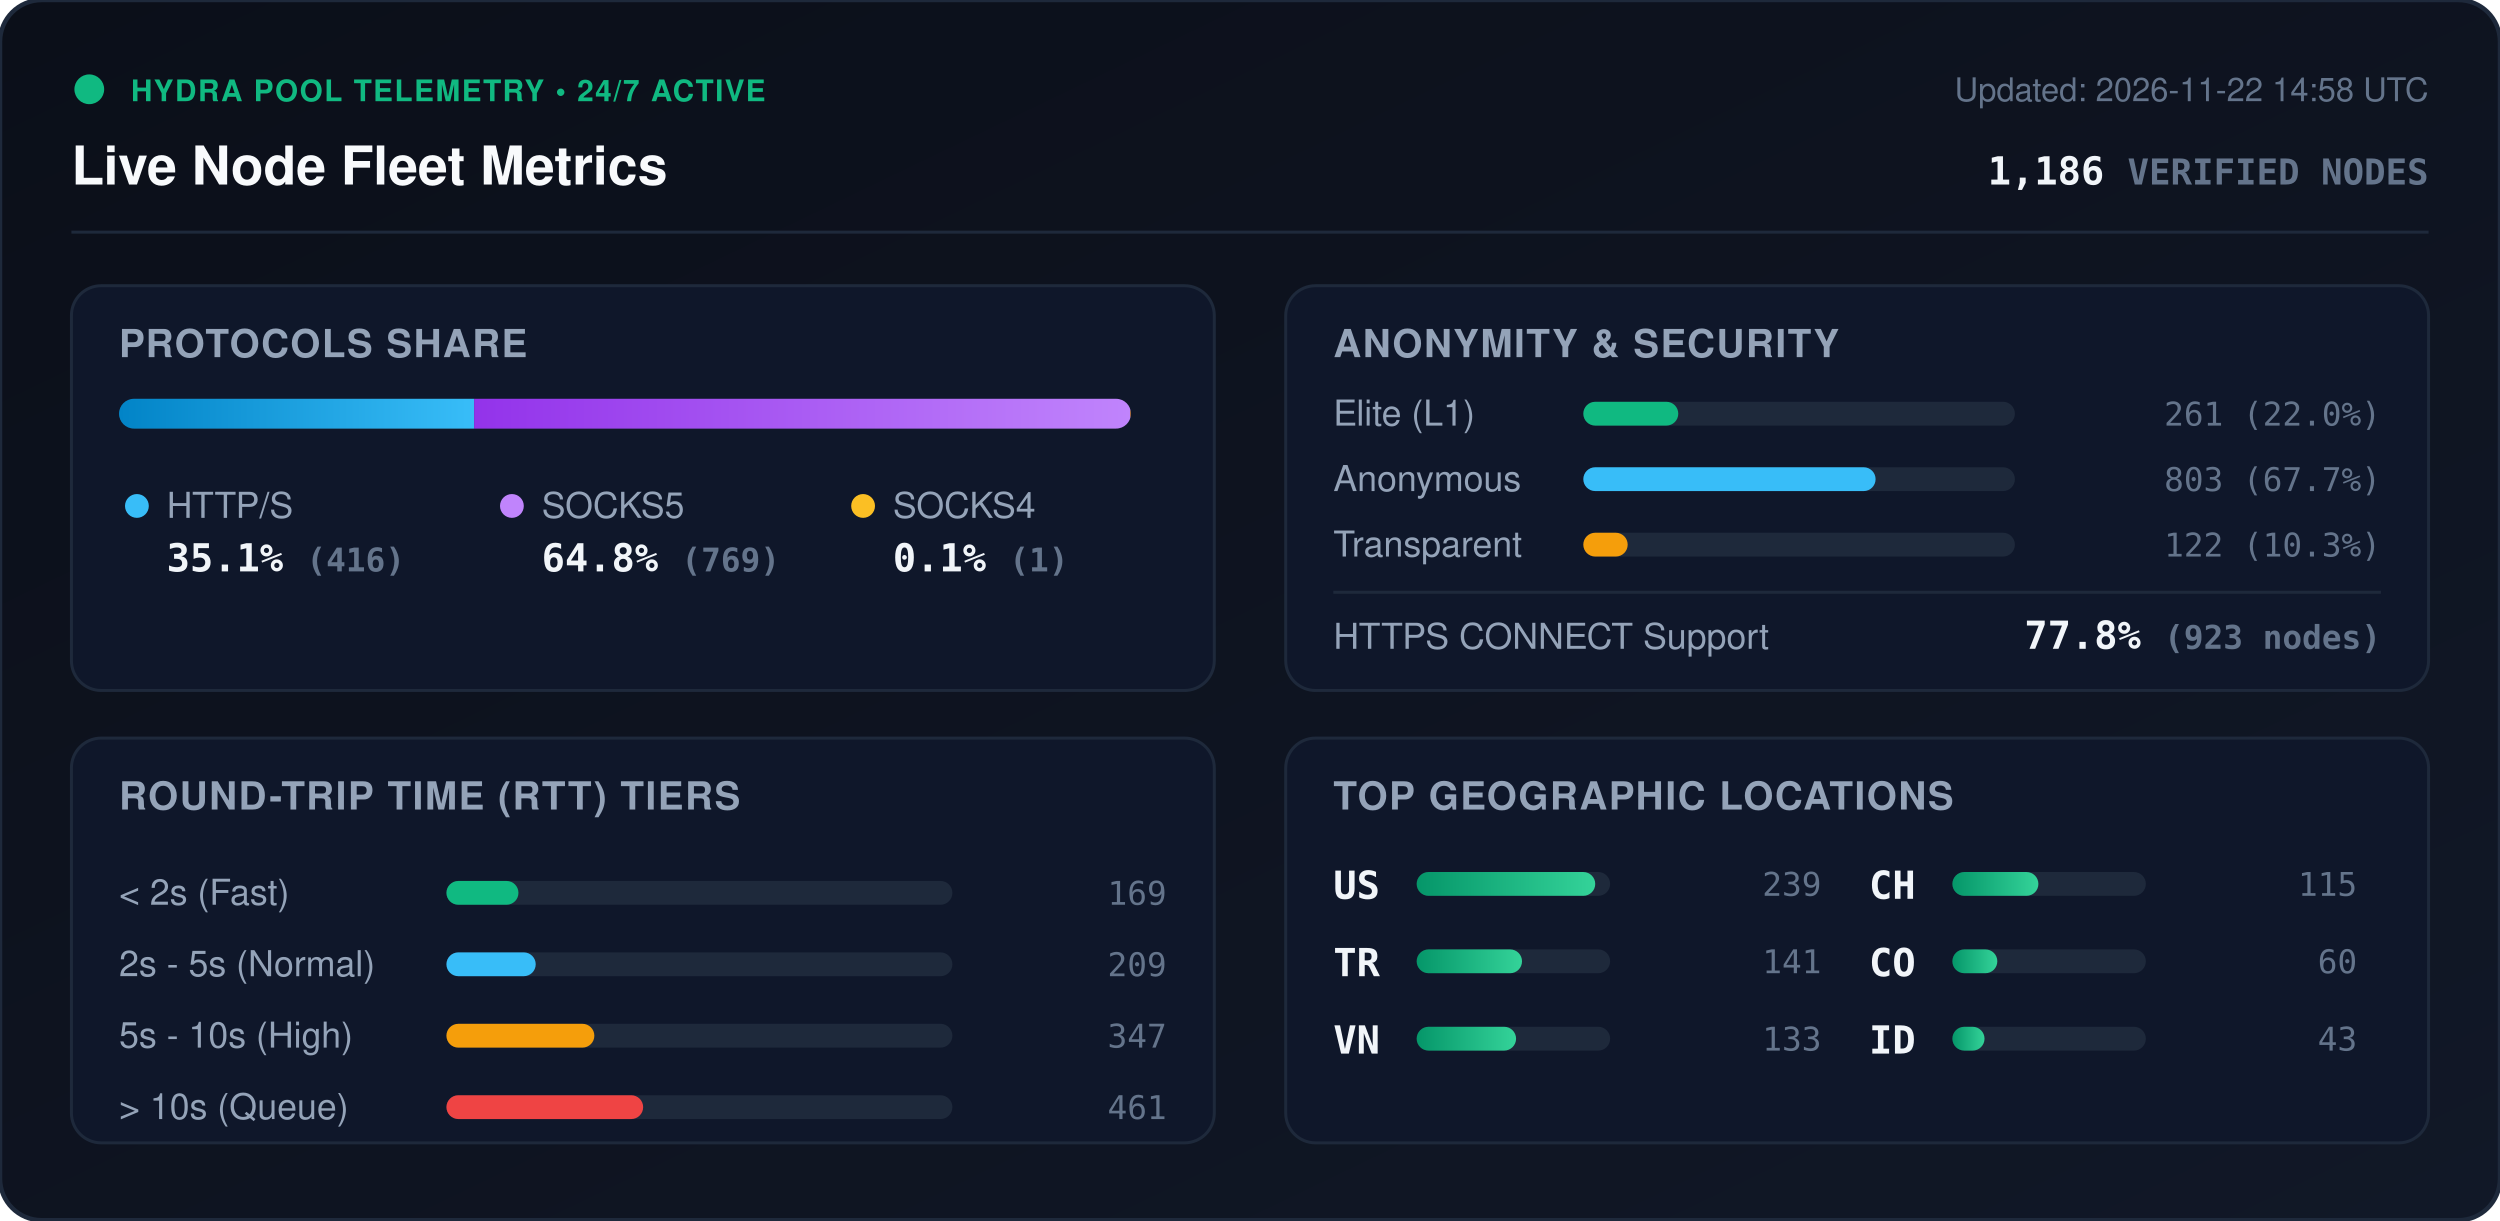
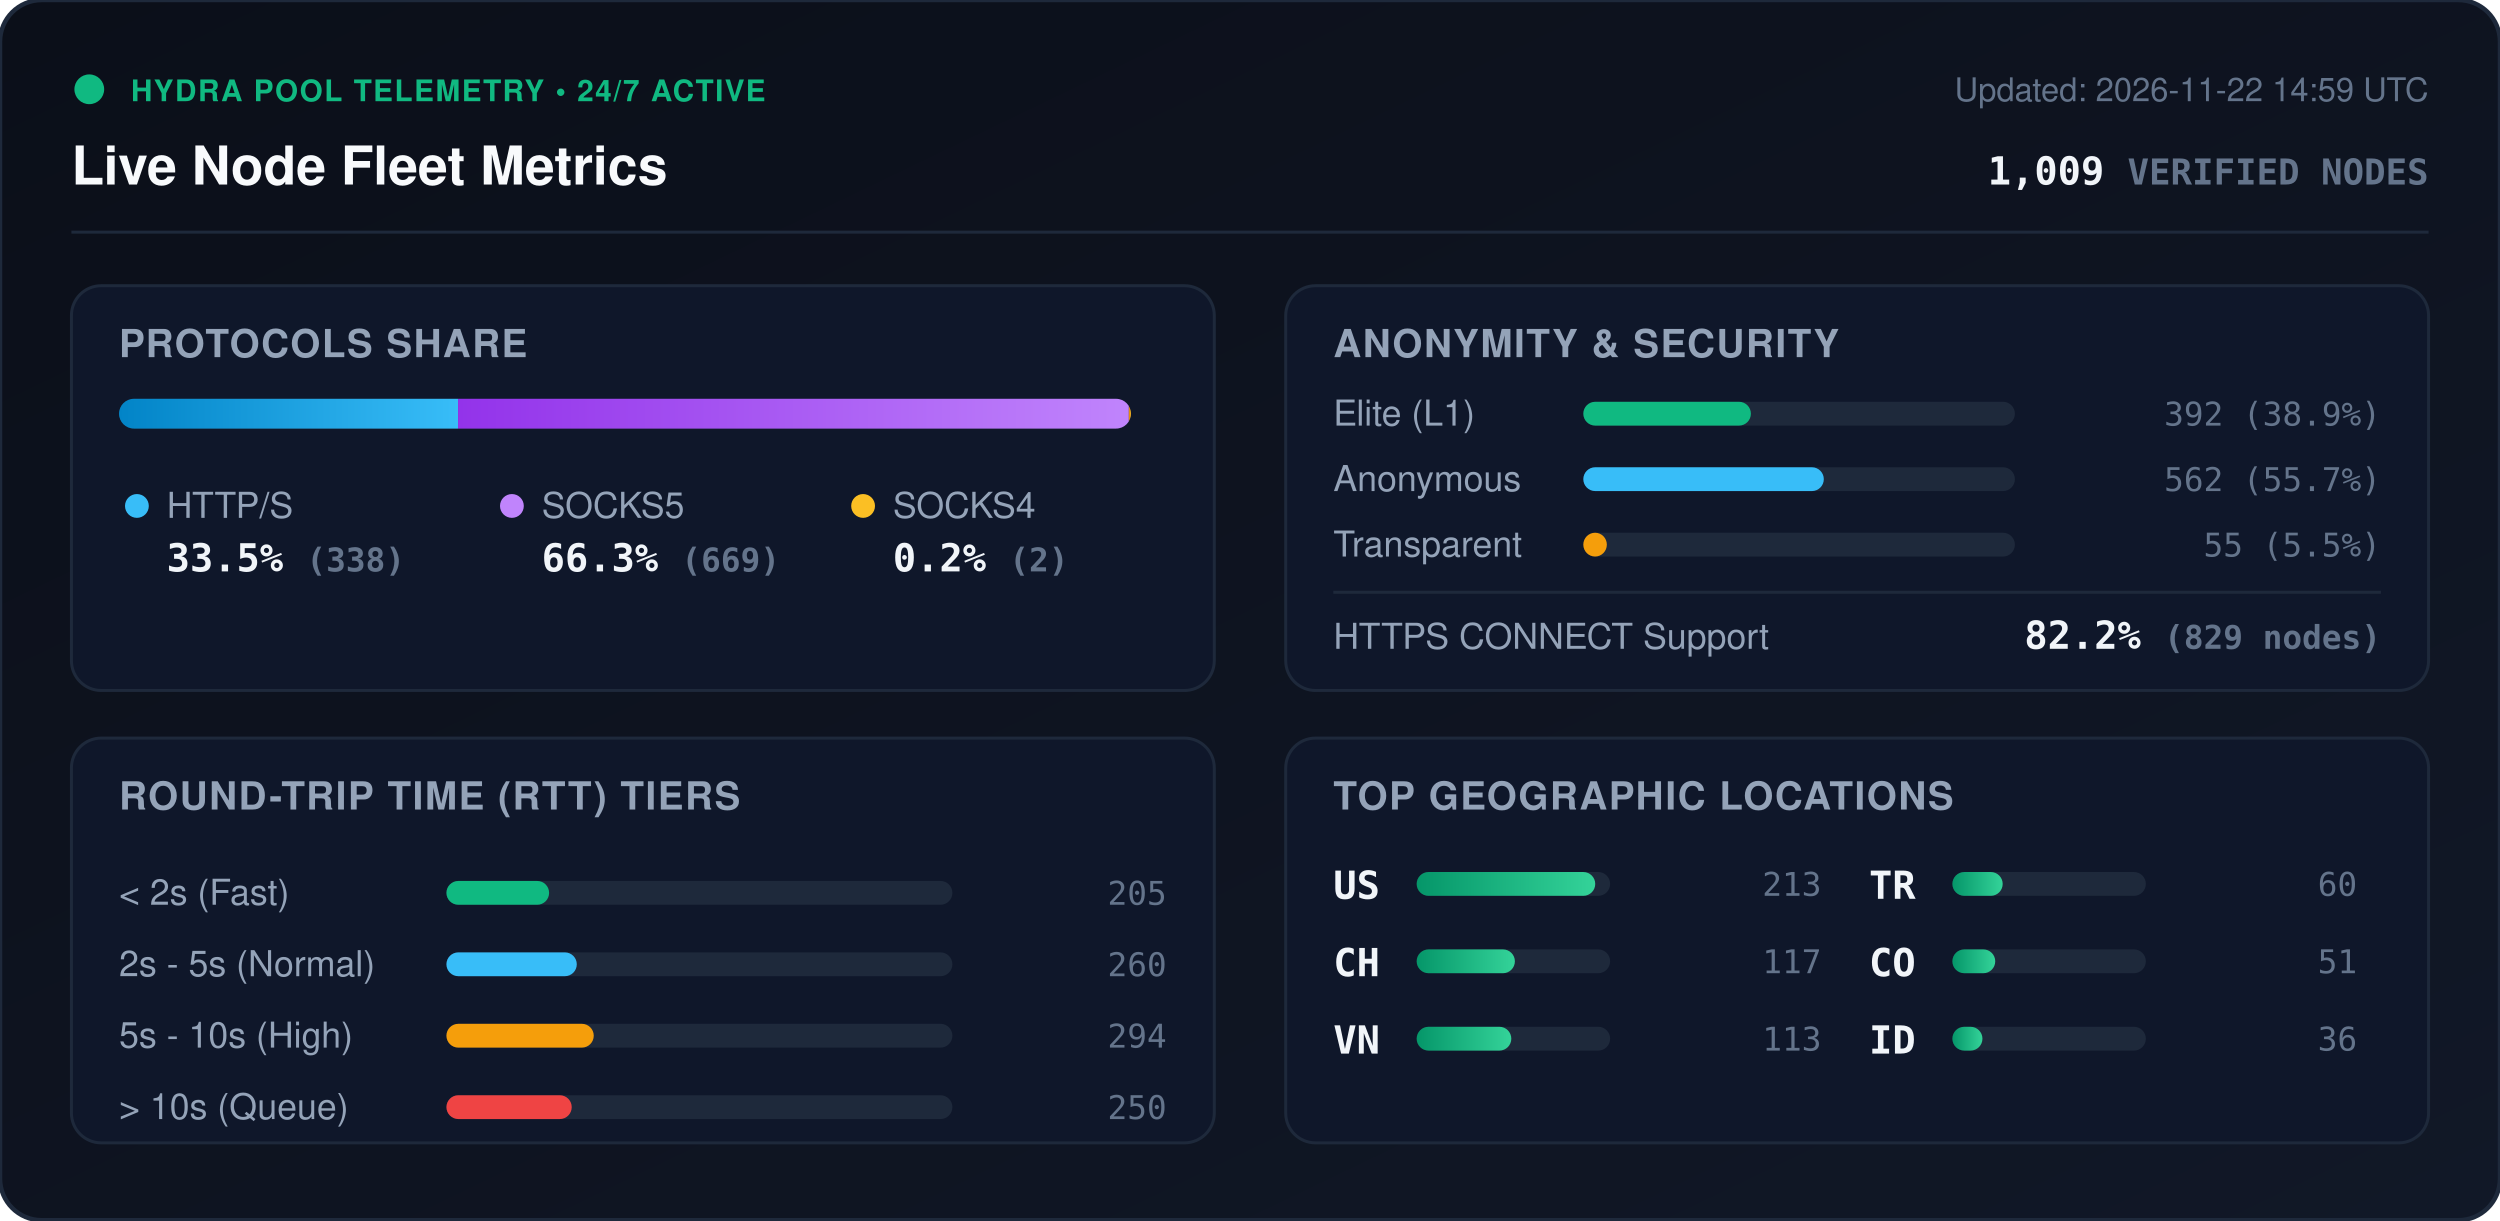
<svg xmlns="http://www.w3.org/2000/svg" viewBox="0 0 840 410" width="840" height="410" style="max-width: 100%; height: auto;">
  <defs>
    <linearGradient id="bg" x1="0%" y1="0%" x2="100%" y2="100%">
      <stop offset="0%" stop-color="#0b0f19" />
      <stop offset="100%" stop-color="#111827" />
    </linearGradient>
    <linearGradient id="bar-http" x1="0%" y1="0%" x2="100%" y2="0%">
      <stop offset="0%" stop-color="#0284c7" />
      <stop offset="100%" stop-color="#38bdf8" />
    </linearGradient>
    <linearGradient id="bar-socks5" x1="0%" y1="0%" x2="100%" y2="0%">
      <stop offset="0%" stop-color="#9333ea" />
      <stop offset="100%" stop-color="#c084fc" />
    </linearGradient>
    <linearGradient id="bar-socks4" x1="0%" y1="0%" x2="100%" y2="0%">
      <stop offset="0%" stop-color="#d97706" />
      <stop offset="100%" stop-color="#fbbf24" />
    </linearGradient>
    <linearGradient id="bar-green" x1="0%" y1="0%" x2="100%" y2="0%">
      <stop offset="0%" stop-color="#059669" />
      <stop offset="100%" stop-color="#34d399" />
    </linearGradient>
    <clipPath id="prog-track-clip">
      <rect width="340.0" height="10" rx="5" />
    </clipPath>
    <style>
      .title { font: 700 18px -apple-system, BlinkMacSystemFont, 'Segoe UI', Helvetica, Arial, sans-serif; fill: #f8fafc; }
      .sub { font: 500 11px -apple-system, BlinkMacSystemFont, 'Segoe UI', Helvetica, Arial, sans-serif; fill: #64748b; }
      .section-hdr { font: 600 13px -apple-system, BlinkMacSystemFont, 'Segoe UI', Helvetica, Arial, sans-serif; fill: #94a3b8; letter-spacing: 0.5px; }
      .metric-val { font: 700 13px -apple-system, BlinkMacSystemFont, 'Segoe UI', Helvetica, Arial, sans-serif; fill: #f1f5f9; }
      .metric-lbl { font: 500 12px -apple-system, BlinkMacSystemFont, 'Segoe UI', Helvetica, Arial, sans-serif; fill: #94a3b8; }
      .badge-txt { font: 700 10px -apple-system, BlinkMacSystemFont, 'Segoe UI', Helvetica, Arial, sans-serif; fill: #10b981; letter-spacing: 0.5px; }
      .mono { font-family: ui-monospace, SFMono-Regular, Menlo, Monaco, Consolas, monospace; }
      .pulse { animation: beacon 2s infinite ease-in-out; }
      @keyframes beacon { 0%, 100% { opacity: 1; } 50% { opacity: 0.35; } }
    </style>
  </defs>
  <rect width="840" height="410" rx="14" fill="url(#bg)" stroke="#1e293b" stroke-width="1.5" />
  <g transform="translate(24, 24)">
    <circle cx="6" cy="6" r="5" fill="#10b981" class="pulse" />
    <text x="20" y="10" class="badge-txt">HYDRA POOL TELEMETRY • 24/7 ACTIVE</text>
    <text x="0" y="38" class="title">Live Node Fleet Metrics</text>
-     <text x="792" y="10" text-anchor="end" class="sub">Updated: 2026-11-22 14:58 UTC</text>
-     <text x="792" y="38" text-anchor="end" class="metric-val mono" fill="#38bdf8">1,186 <tspan font-size="12" fill="#64748b">VERIFIED NODES</tspan>
+     <text x="792" y="10" text-anchor="end" class="sub">Updated: 2026-11-22 14:59 UTC</text>
+     <text x="792" y="38" text-anchor="end" class="metric-val mono" fill="#38bdf8">1,009 <tspan font-size="12" fill="#64748b">VERIFIED NODES</tspan>
    </text>
  </g>
  <line x1="24" y1="78" x2="816" y2="78" stroke="#1e293b" stroke-width="1" />
  <g transform="translate(24, 96)">
    <rect width="384" height="136" rx="10" fill="#0f172a" stroke="#1e293b" />
    <text x="16" y="24" class="section-hdr">PROTOCOLS SHARE</text>
    <g transform="translate(16, 38)">
      <rect width="340.0" height="10" rx="5" fill="#1e293b" />
      <g clip-path="url(#prog-track-clip)">
-         <rect x="0" width="119.3" height="10" fill="url(#bar-http)" />
-         <rect x="119.3" width="220.5" height="10" fill="url(#bar-socks5)" />
-         <rect x="339.8" width="0.3" height="10" fill="url(#bar-socks4)" />
+         <rect x="0" width="113.9" height="10" fill="url(#bar-http)" />
+         <rect x="113.9" width="225.4" height="10" fill="url(#bar-socks5)" />
+         <rect x="339.3" width="0.7" height="10" fill="url(#bar-socks4)" />
      </g>
    </g>
    <g transform="translate(16, 68)">
      <circle cx="6" cy="6" r="4" fill="#38bdf8" />
      <text x="16" y="10" class="metric-lbl">HTTP/S</text>
-       <text x="16" y="28" class="metric-val mono">35.1% <tspan font-size="11" fill="#64748b">(416)</tspan>
+       <text x="16" y="28" class="metric-val mono">33.5% <tspan font-size="11" fill="#64748b">(338)</tspan>
      </text>
      <circle cx="132" cy="6" r="4" fill="#c084fc" />
      <text x="142" y="10" class="metric-lbl">SOCKS5</text>
-       <text x="142" y="28" class="metric-val mono">64.8% <tspan font-size="11" fill="#64748b">(769)</tspan>
+       <text x="142" y="28" class="metric-val mono">66.3% <tspan font-size="11" fill="#64748b">(669)</tspan>
      </text>
      <circle cx="250" cy="6" r="4" fill="#fbbf24" />
      <text x="260" y="10" class="metric-lbl">SOCKS4</text>
-       <text x="260" y="28" class="metric-val mono">0.1% <tspan font-size="11" fill="#64748b">(1)</tspan>
+       <text x="260" y="28" class="metric-val mono">0.2% <tspan font-size="11" fill="#64748b">(2)</tspan>
      </text>
    </g>
  </g>
  <g transform="translate(432, 96)">
    <rect width="384" height="136" rx="10" fill="#0f172a" stroke="#1e293b" />
    <text x="16" y="24" class="section-hdr">ANONYMITY &amp; SECURITY</text>
    <text x="16" y="47" class="metric-lbl">Elite (L1)</text>
    <rect x="100" y="39" width="145.0" height="8" rx="4" fill="#1e293b" />
-     <rect x="100" y="39" width="31.9" height="8" rx="4" fill="#10b981" />
-     <text x="368" y="47" text-anchor="end" class="mono sub" fill="#e2e8f0">261 (22.0%)</text>
+     <rect x="100" y="39" width="56.3" height="8" rx="4" fill="#10b981" />
+     <text x="368" y="47" text-anchor="end" class="mono sub" fill="#e2e8f0">392 (38.9%)</text>
    <text x="16" y="69" class="metric-lbl">Anonymous</text>
    <rect x="100" y="61" width="145.0" height="8" rx="4" fill="#1e293b" />
-     <rect x="100" y="61" width="98.2" height="8" rx="4" fill="#38bdf8" />
-     <text x="368" y="69" text-anchor="end" class="mono sub" fill="#e2e8f0">803 (67.7%)</text>
+     <rect x="100" y="61" width="80.8" height="8" rx="4" fill="#38bdf8" />
+     <text x="368" y="69" text-anchor="end" class="mono sub" fill="#e2e8f0">562 (55.7%)</text>
    <text x="16" y="91" class="metric-lbl">Transparent</text>
    <rect x="100" y="83" width="145.0" height="8" rx="4" fill="#1e293b" />
-     <rect x="100" y="83" width="14.9" height="8" rx="4" fill="#f59e0b" />
-     <text x="368" y="91" text-anchor="end" class="mono sub" fill="#e2e8f0">122 (10.3%)</text>
+     <rect x="100" y="83" width="7.9" height="8" rx="4" fill="#f59e0b" />
+     <text x="368" y="91" text-anchor="end" class="mono sub" fill="#e2e8f0">55 (5.5%)</text>
    <line x1="16" y1="103" x2="368" y2="103" stroke="#1e293b" stroke-width="1" />
    <text x="16" y="122" class="metric-lbl">HTTPS CONNECT Support</text>
-     <text x="368" y="122" text-anchor="end" class="metric-val mono" fill="#34d399">77.8% <tspan font-size="11" fill="#64748b">(923 nodes)</tspan>
+     <text x="368" y="122" text-anchor="end" class="metric-val mono" fill="#34d399">82.2% <tspan font-size="11" fill="#64748b">(829 nodes)</tspan>
    </text>
  </g>
  <g transform="translate(24, 248)">
    <rect width="384" height="136" rx="10" fill="#0f172a" stroke="#1e293b" />
    <text x="16" y="24" class="section-hdr">ROUND-TRIP TIME (RTT) TIERS</text>
    <g transform="translate(16, 42)">
      <text x="0" y="14" class="metric-lbl">&lt; 2s (Fast)</text>
      <rect x="110" y="6" width="170" height="8" rx="4" fill="#1e293b" />
-       <rect x="110" y="6" width="24.2" height="8" rx="4" fill="#10b981" />
-       <text x="352" y="14" text-anchor="end" class="mono sub">169</text>
+       <rect x="110" y="6" width="34.5" height="8" rx="4" fill="#10b981" />
+       <text x="352" y="14" text-anchor="end" class="mono sub">205</text>
      <text x="0" y="38" class="metric-lbl">2s - 5s (Normal)</text>
      <rect x="110" y="30" width="170" height="8" rx="4" fill="#1e293b" />
-       <rect x="110" y="30" width="30.0" height="8" rx="4" fill="#38bdf8" />
-       <text x="352" y="38" text-anchor="end" class="mono sub">209</text>
+       <rect x="110" y="30" width="43.8" height="8" rx="4" fill="#38bdf8" />
+       <text x="352" y="38" text-anchor="end" class="mono sub">260</text>
      <text x="0" y="62" class="metric-lbl">5s - 10s (High)</text>
      <rect x="110" y="54" width="170" height="8" rx="4" fill="#1e293b" />
-       <rect x="110" y="54" width="49.7" height="8" rx="4" fill="#f59e0b" />
-       <text x="352" y="62" text-anchor="end" class="mono sub">347</text>
+       <rect x="110" y="54" width="49.5" height="8" rx="4" fill="#f59e0b" />
+       <text x="352" y="62" text-anchor="end" class="mono sub">294</text>
      <text x="0" y="86" class="metric-lbl">&gt; 10s (Queue)</text>
      <rect x="110" y="78" width="170" height="8" rx="4" fill="#1e293b" />
-       <rect x="110" y="78" width="66.1" height="8" rx="4" fill="#ef4444" />
-       <text x="352" y="86" text-anchor="end" class="mono sub">461</text>
+       <rect x="110" y="78" width="42.1" height="8" rx="4" fill="#ef4444" />
+       <text x="352" y="86" text-anchor="end" class="mono sub">250</text>
    </g>
  </g>
  <g transform="translate(432, 248)">
    <rect width="384" height="136" rx="10" fill="#0f172a" stroke="#1e293b" />
    <text x="16" y="24" class="section-hdr">TOP GEOGRAPHIC LOCATIONS</text>
    <g transform="translate(16, 42)">
      <g transform="translate(0, 0)">
        <text x="0" y="12" class="mono metric-val" font-size="12">US</text>
        <rect x="28" y="3" width="65" height="8" rx="4" fill="#1e293b" />
        <rect x="28" y="3" width="60.0" height="8" rx="4" fill="url(#bar-green)" />
-         <text x="164" y="11" text-anchor="end" class="mono sub">239</text>
+         <text x="164" y="11" text-anchor="end" class="mono sub">213</text>
      </g>
      <g transform="translate(0, 26)">
-         <text x="0" y="12" class="mono metric-val" font-size="12">TR</text>
+         <text x="0" y="12" class="mono metric-val" font-size="12">CH</text>
        <rect x="28" y="3" width="65" height="8" rx="4" fill="#1e293b" />
-         <rect x="28" y="3" width="35.4" height="8" rx="4" fill="url(#bar-green)" />
-         <text x="164" y="11" text-anchor="end" class="mono sub">141</text>
+         <rect x="28" y="3" width="33.0" height="8" rx="4" fill="url(#bar-green)" />
+         <text x="164" y="11" text-anchor="end" class="mono sub">117</text>
      </g>
      <g transform="translate(0, 52)">
        <text x="0" y="12" class="mono metric-val" font-size="12">VN</text>
        <rect x="28" y="3" width="65" height="8" rx="4" fill="#1e293b" />
-         <rect x="28" y="3" width="33.4" height="8" rx="4" fill="url(#bar-green)" />
-         <text x="164" y="11" text-anchor="end" class="mono sub">133</text>
+         <rect x="28" y="3" width="31.8" height="8" rx="4" fill="url(#bar-green)" />
+         <text x="164" y="11" text-anchor="end" class="mono sub">113</text>
      </g>
      <g transform="translate(180, 0)">
-         <text x="0" y="12" class="mono metric-val" font-size="12">CH</text>
+         <text x="0" y="12" class="mono metric-val" font-size="12">TR</text>
        <rect x="28" y="3" width="65" height="8" rx="4" fill="#1e293b" />
-         <rect x="28" y="3" width="28.9" height="8" rx="4" fill="url(#bar-green)" />
-         <text x="164" y="11" text-anchor="end" class="mono sub">115</text>
+         <rect x="28" y="3" width="16.9" height="8" rx="4" fill="url(#bar-green)" />
+         <text x="164" y="11" text-anchor="end" class="mono sub">60</text>
      </g>
      <g transform="translate(180, 26)">
        <text x="0" y="12" class="mono metric-val" font-size="12">CO</text>
        <rect x="28" y="3" width="65" height="8" rx="4" fill="#1e293b" />
-         <rect x="28" y="3" width="15.1" height="8" rx="4" fill="url(#bar-green)" />
-         <text x="164" y="11" text-anchor="end" class="mono sub">60</text>
+         <rect x="28" y="3" width="14.4" height="8" rx="4" fill="url(#bar-green)" />
+         <text x="164" y="11" text-anchor="end" class="mono sub">51</text>
      </g>
      <g transform="translate(180, 52)">
        <text x="0" y="12" class="mono metric-val" font-size="12">ID</text>
        <rect x="28" y="3" width="65" height="8" rx="4" fill="#1e293b" />
-         <rect x="28" y="3" width="10.8" height="8" rx="4" fill="url(#bar-green)" />
-         <text x="164" y="11" text-anchor="end" class="mono sub">43</text>
+         <rect x="28" y="3" width="10.1" height="8" rx="4" fill="url(#bar-green)" />
+         <text x="164" y="11" text-anchor="end" class="mono sub">36</text>
      </g>
    </g>
  </g>
</svg>
